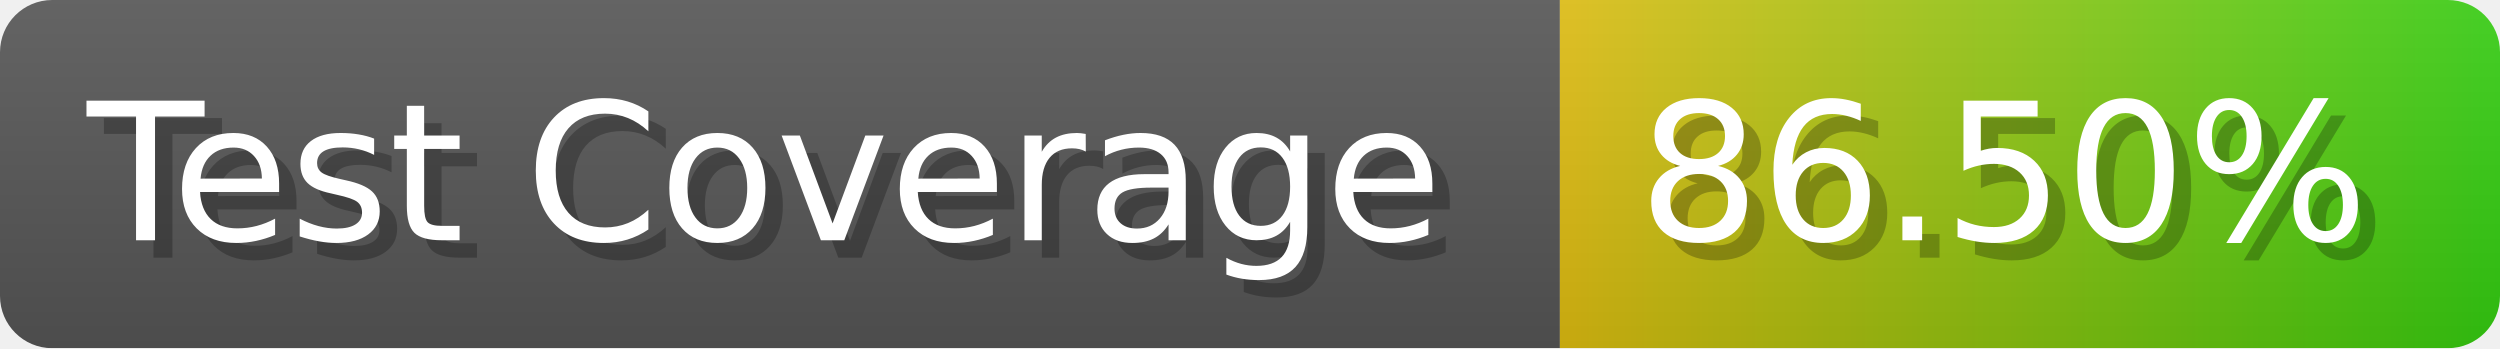
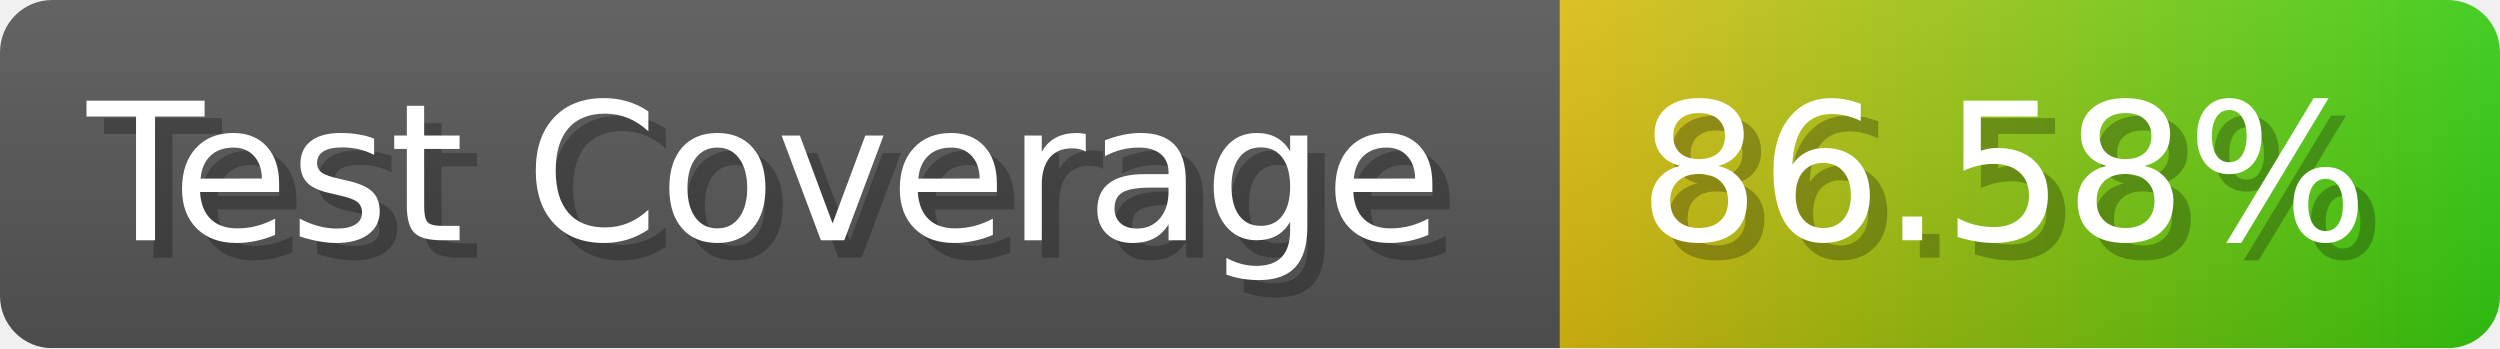
- <svg xmlns="http://www.w3.org/2000/svg" width="143.6" height="20" viewBox="0 0 1436 200" role="img" aria-label="Test Coverage: 86.50%">
+ <svg xmlns="http://www.w3.org/2000/svg" width="143.6" height="20" viewBox="0 0 1436 200" role="img" aria-label="Test Coverage: 86.58%">
  <linearGradient id="a" x2="0" y2="100%">
    <stop offset="0" stop-opacity=".1" stop-color="#EEE" />
    <stop offset="1" stop-opacity=".1" />
  </linearGradient>
  <mask id="m">
    <rect width="1436" height="200" rx="30" fill="#FFF" />
  </mask>
  <g mask="url(#m)">
    <rect width="896" height="200" fill="#555" />
    <rect width="540" height="200" fill="url(#x)" x="896" />
    <rect width="1436" height="200" fill="url(#a)" />
  </g>
  <g aria-hidden="true" fill="#fff" text-anchor="start" font-family="Verdana,DejaVu Sans,sans-serif" font-size="110">
    <text x="60" y="148" textLength="796" fill="#000" opacity="0.25">Test Coverage</text>
    <text x="50" y="138" textLength="796">Test Coverage</text>
-     <text x="951" y="148" textLength="440" fill="#000" opacity="0.25">86.50%</text>
-     <text x="941" y="138" textLength="440">86.50%</text>
+     <text x="951" y="148" textLength="440" fill="#000" opacity="0.25">86.58%</text>
+     <text x="941" y="138" textLength="440">86.58%</text>
  </g>
  <linearGradient id="x" x1="0%" y1="0%" x2="100%" y2="0%">
    <stop offset="0%" style="stop-color:#DB1" />
    <stop offset="100%" style="stop-color:#3C1" />
  </linearGradient>
</svg>
